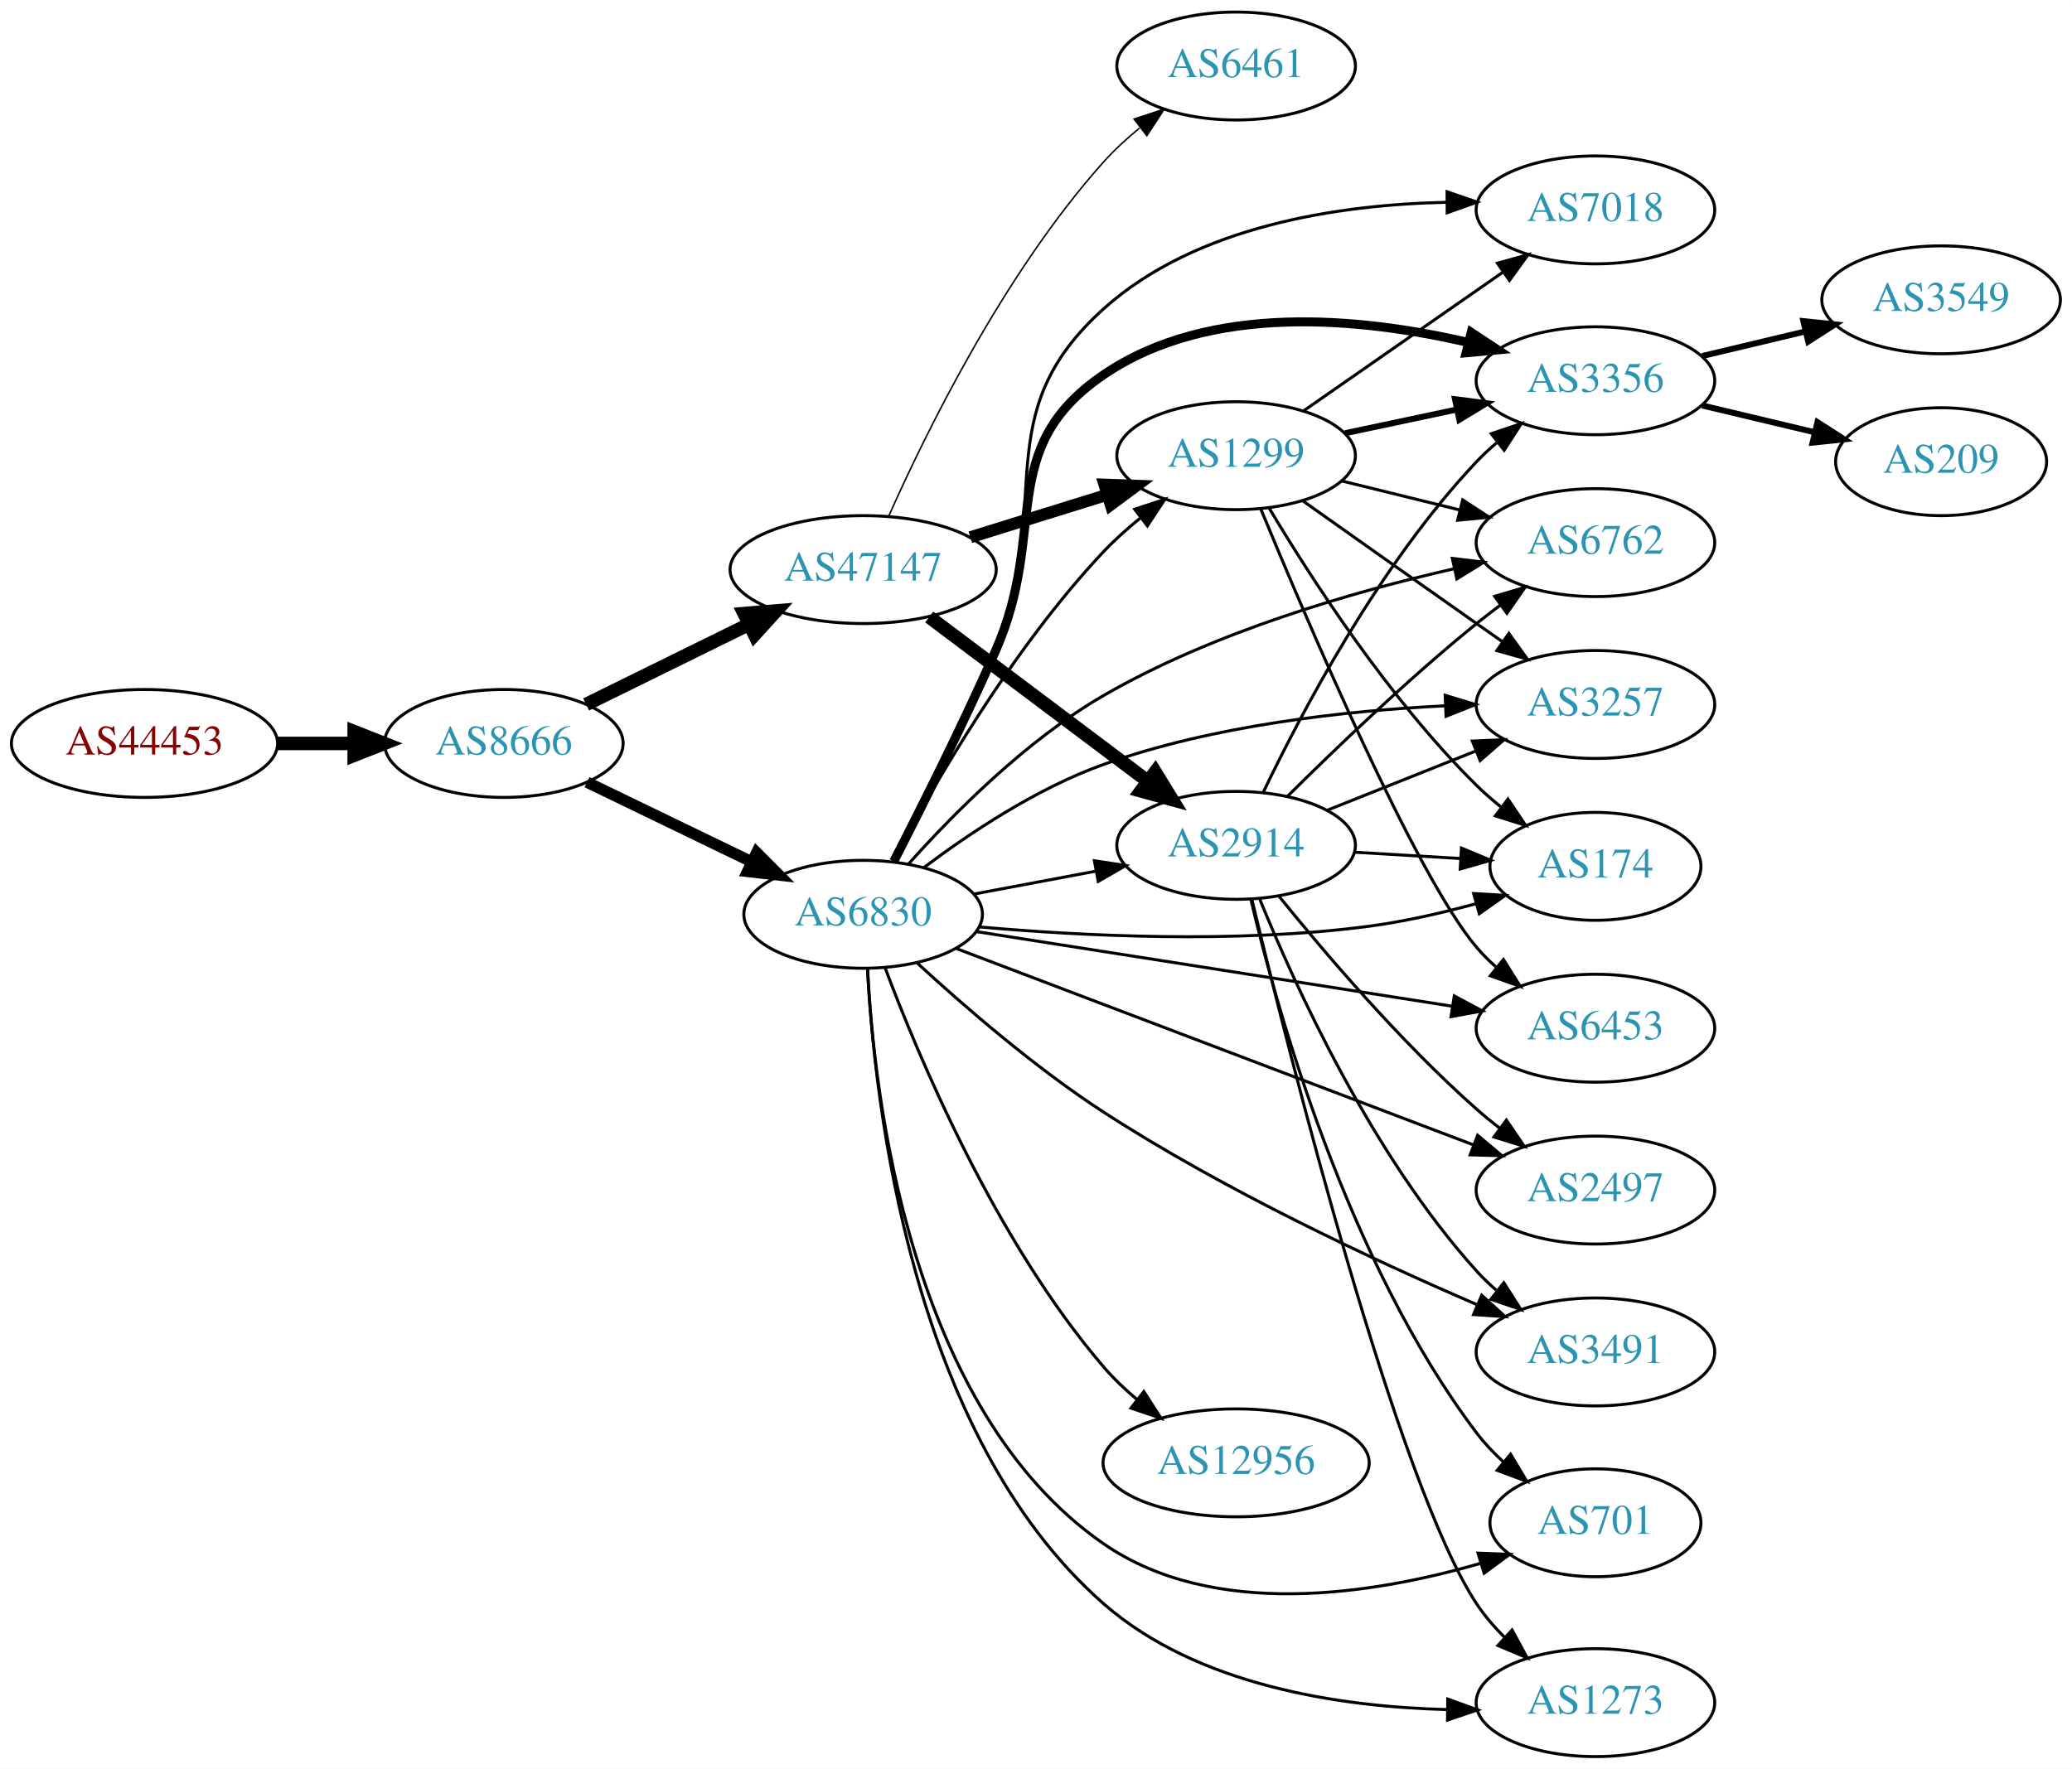
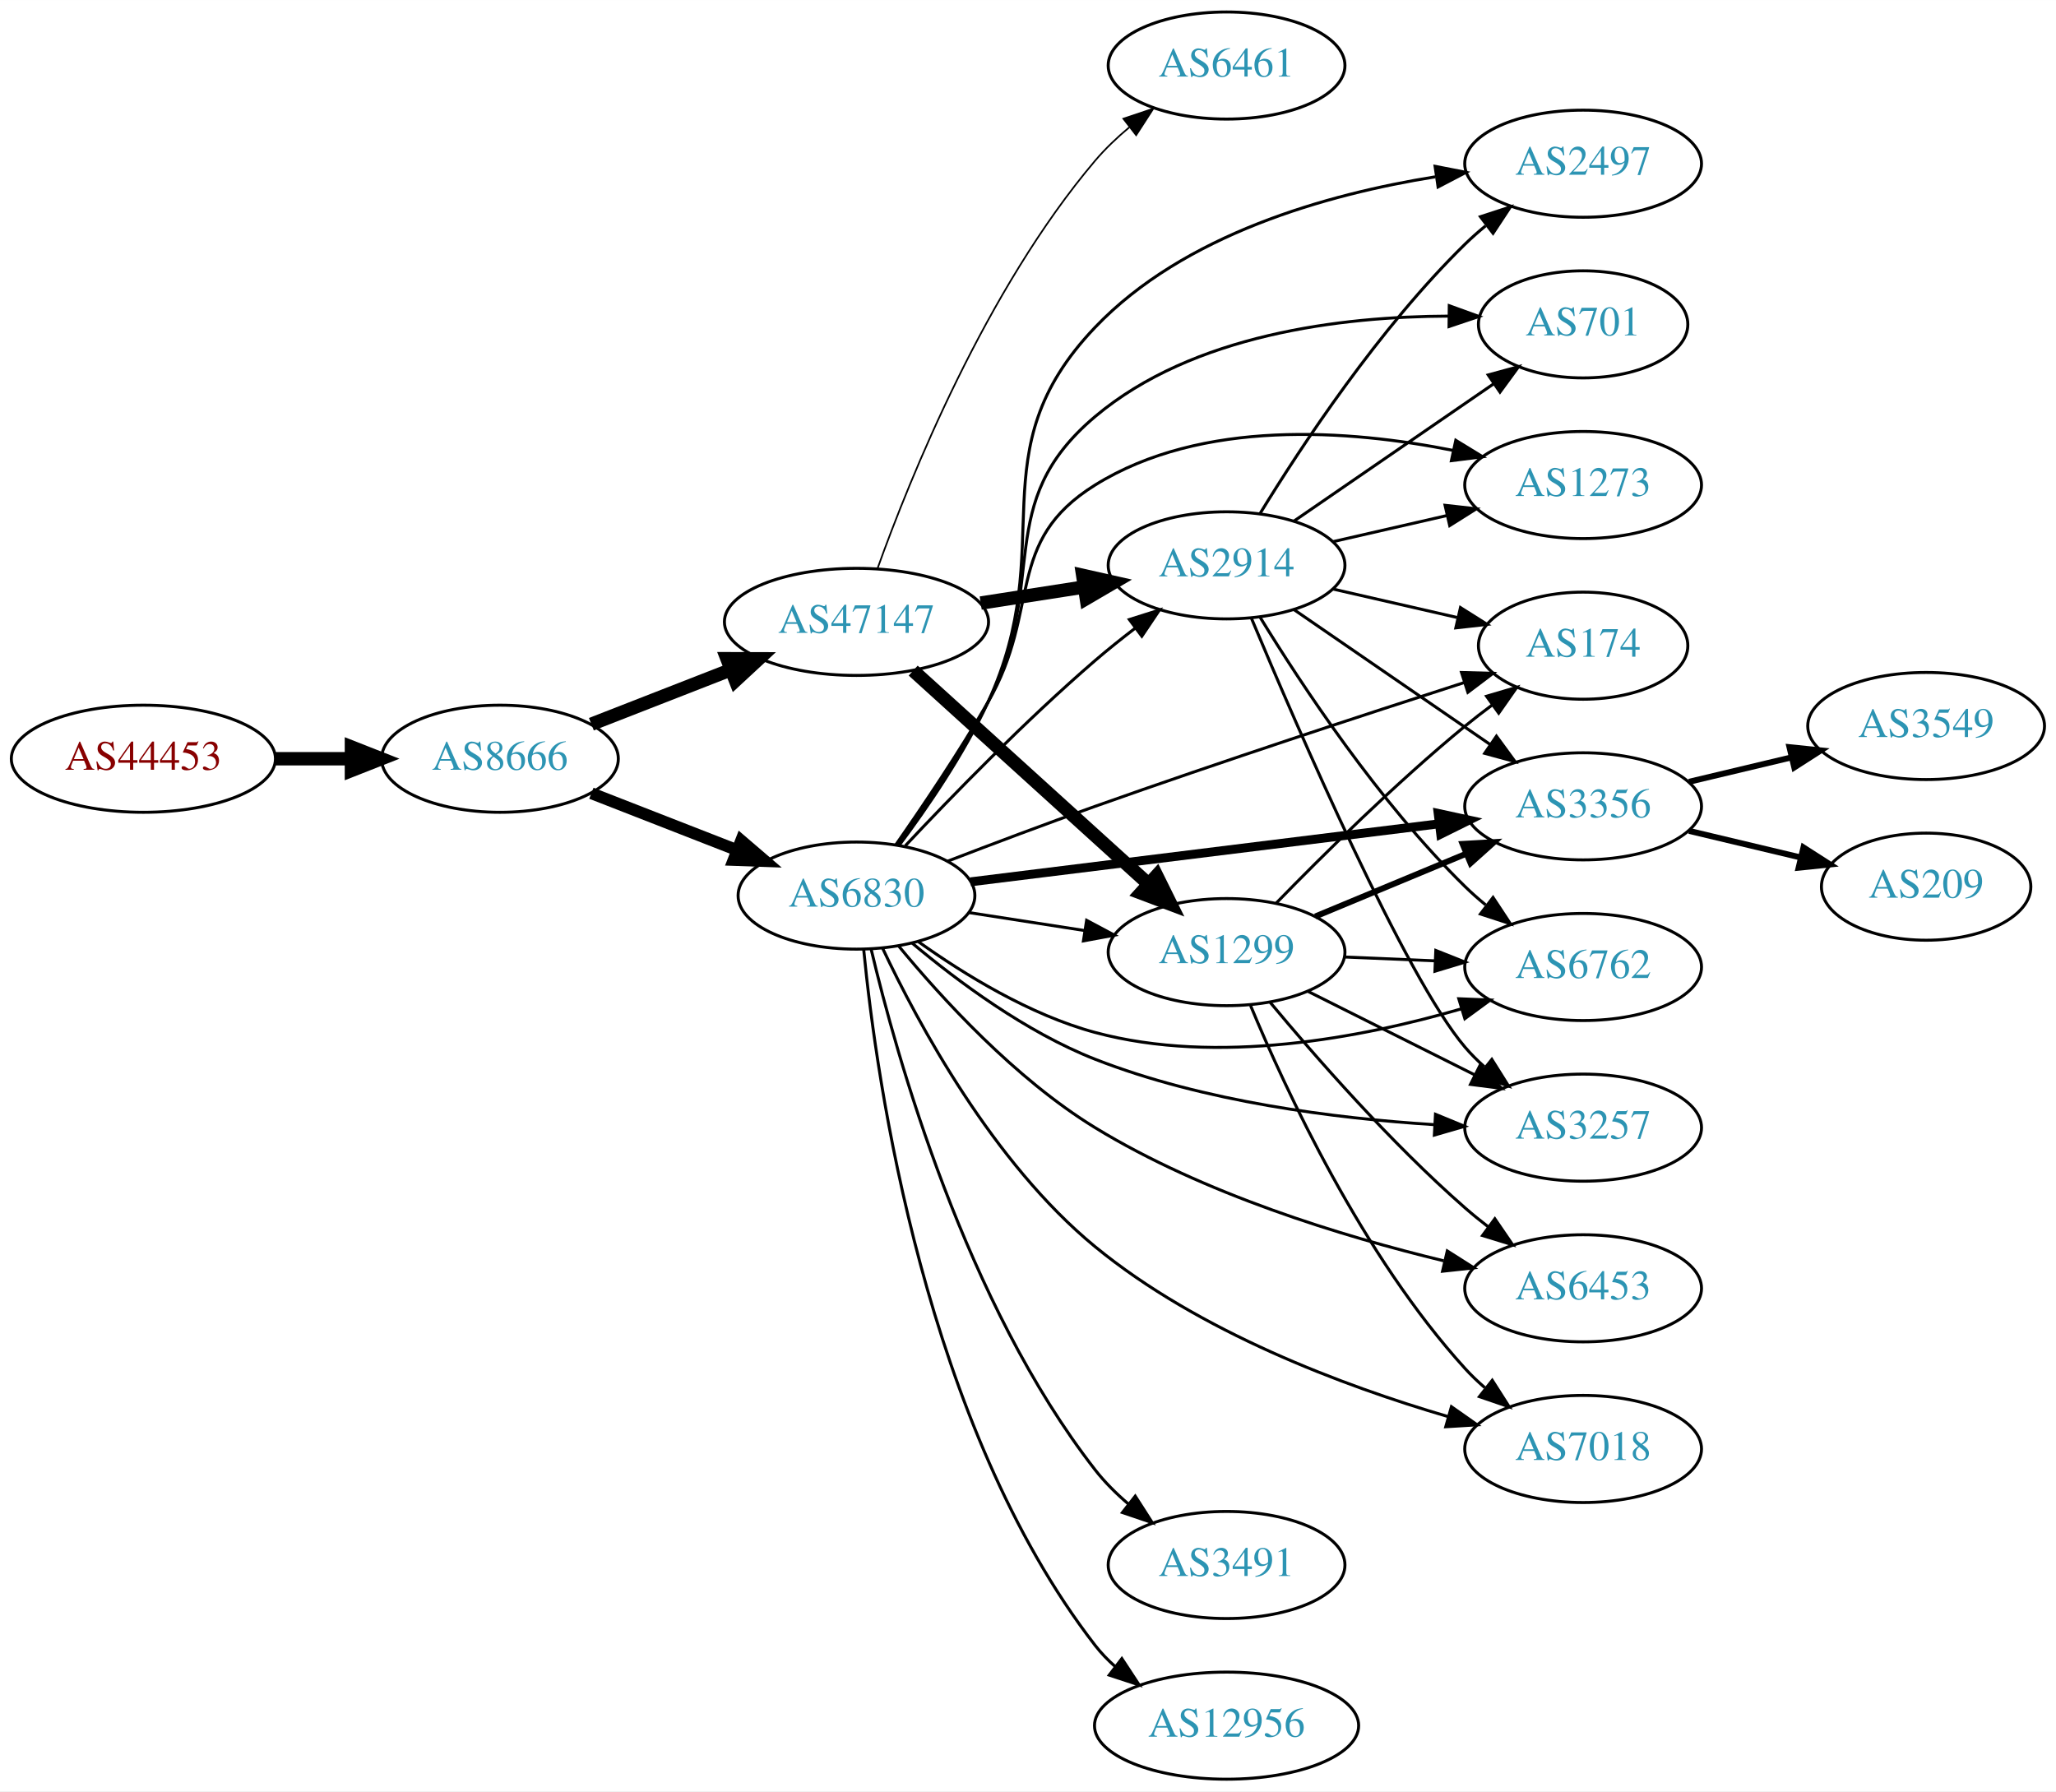
- <svg xmlns="http://www.w3.org/2000/svg" xmlns:xlink="http://www.w3.org/1999/xlink" width="691pt" height="590pt" viewBox="0.00 0.00 691.06 590.00">
-   <g id="graph0" class="graph" transform="scale(1 1) rotate(0) translate(4 586)">
-     <polygon fill="white" stroke="none" points="-4,4 -4,-586 687.055,-586 687.055,4 -4,4" />
+ <svg xmlns="http://www.w3.org/2000/svg" xmlns:xlink="http://www.w3.org/1999/xlink" width="691pt" height="602pt" viewBox="0.00 0.00 691.06 602.00">
+   <g id="graph0" class="graph" transform="scale(1 1) rotate(0) translate(4 598)">
+     <polygon fill="white" stroke="none" points="-4,4 -4,-598 687.055,-598 687.055,4 -4,4" />
    <g id="node1" class="node">
      <g id="a_node1">
        <a xlink:href="/asn/44453" xlink:title="AS44453 ~ interneX GmbH [AT]">
-           <ellipse fill="#ffffff" stroke="black" cx="44.196" cy="-338" rx="44.393" ry="18" />
-           <text text-anchor="middle" x="44.196" y="-334.3" font-family="Times,serif" font-size="14.00" fill="#880000">AS44453</text>
+           <ellipse fill="#ffffff" stroke="black" cx="44.196" cy="-343" rx="44.393" ry="18" />
+           <text text-anchor="middle" x="44.196" y="-339.3" font-family="Times,serif" font-size="14.00" fill="#880000">AS44453</text>
        </a>
      </g>
    </g>
    <g id="node2" class="node">
      <g id="a_node2">
        <a xlink:href="/asn/8666" xlink:title="AS8666 ~ FiberLink GmbH [AT]">
-           <ellipse fill="#ffffff" stroke="black" cx="164.039" cy="-338" rx="39.794" ry="18" />
-           <text text-anchor="middle" x="164.039" y="-334.3" font-family="Times,serif" font-size="14.00" fill="#2c94b3">AS8666</text>
+           <ellipse fill="#ffffff" stroke="black" cx="164.039" cy="-343" rx="39.794" ry="18" />
+           <text text-anchor="middle" x="164.039" y="-339.3" font-family="Times,serif" font-size="14.00" fill="#2c94b3">AS8666</text>
        </a>
      </g>
    </g>
    <g id="edge1" class="edge">
-       <path fill="none" stroke="black" stroke-width="4.5" d="M88.407,-338C96.72,-338 105.482,-338 113.965,-338" />
-       <polygon fill="black" stroke="black" stroke-width="4.5" points="114.123,-341.938 124.123,-338 114.123,-334.063 114.123,-341.938" />
+       <path fill="none" stroke="black" stroke-width="4.5" d="M88.407,-343C96.72,-343 105.482,-343 113.965,-343" />
+       <polygon fill="black" stroke="black" stroke-width="4.5" points="114.123,-346.938 124.123,-343 114.123,-339.063 114.123,-346.938" />
    </g>
    <g id="node3" class="node">
      <g id="a_node3">
-         <a xlink:href="/asn/47147" xlink:title="AS47147 ~ ANEXIA Internetdienstleistungs GmbH [AT]">
-           <ellipse fill="#ffffff" stroke="black" cx="283.881" cy="-396" rx="44.393" ry="18" />
-           <text text-anchor="middle" x="283.881" y="-392.3" font-family="Times,serif" font-size="14.00" fill="#2c94b3">AS47147</text>
+         <a xlink:href="/asn/6830" xlink:title="AS6830 ~ LGI-UPC [AT]">
+           <ellipse fill="#ffffff" stroke="black" cx="283.881" cy="-297" rx="39.794" ry="18" />
+           <text text-anchor="middle" x="283.881" y="-293.3" font-family="Times,serif" font-size="14.00" fill="#2c94b3">AS6830</text>
        </a>
      </g>
    </g>
    <g id="edge2" class="edge">
-       <path fill="none" stroke="black" stroke-width="4.5" d="M191.485,-351.016C207.402,-358.851 227.917,-368.948 245.477,-377.59" />
-       <polygon fill="black" stroke="black" stroke-width="4.5" points="244.17,-381.335 254.881,-382.219 247.647,-374.27 244.17,-381.335" />
+       <path fill="none" stroke="black" stroke-width="3.971" d="M194.775,-331.392C209.569,-325.618 227.646,-318.561 243.568,-312.346" />
+       <polygon fill="black" stroke="black" stroke-width="3.971" points="245.111,-315.501 253.154,-308.604 242.566,-308.98 245.111,-315.501" />
    </g>
    <g id="node4" class="node">
      <g id="a_node4">
-         <a xlink:href="/asn/6830" xlink:title="AS6830 ~ LGI-UPC [AT]">
-           <ellipse fill="#ffffff" stroke="black" cx="283.881" cy="-281" rx="39.794" ry="18" />
-           <text text-anchor="middle" x="283.881" y="-277.3" font-family="Times,serif" font-size="14.00" fill="#2c94b3">AS6830</text>
+         <a xlink:href="/asn/47147" xlink:title="AS47147 ~ ANEXIA Internetdienstleistungs GmbH [AT]">
+           <ellipse fill="#ffffff" stroke="black" cx="283.881" cy="-389" rx="44.393" ry="18" />
+           <text text-anchor="middle" x="283.881" y="-385.3" font-family="Times,serif" font-size="14.00" fill="#2c94b3">AS47147</text>
        </a>
      </g>
    </g>
    <g id="edge3" class="edge">
-       <path fill="none" stroke="black" stroke-width="3.75" d="M191.779,-325.066C207.937,-317.25 228.752,-307.182 246.406,-298.643" />
-       <polygon fill="black" stroke="black" stroke-width="3.75" points="248.361,-301.585 255.839,-294.08 245.313,-295.284 248.361,-301.585" />
+       <path fill="none" stroke="black" stroke-width="4.5" d="M194.775,-354.608C209.004,-360.162 226.271,-366.902 241.736,-372.939" />
+       <polygon fill="black" stroke="black" stroke-width="4.5" points="240.341,-376.621 251.088,-376.59 243.205,-369.285 240.341,-376.621" />
    </g>
    <g id="node5" class="node">
      <g id="a_node5">
-         <a xlink:href="/asn/2914" xlink:title="AS2914 ~ NTT America, Inc. [US]">
-           <ellipse fill="#ffffff" stroke="black" cx="408.273" cy="-304" rx="39.794" ry="18" />
-           <text text-anchor="middle" x="408.273" y="-300.3" font-family="Times,serif" font-size="14.00" fill="#2c94b3">AS2914</text>
+         <a xlink:href="/asn/2497" xlink:title="AS2497 ~ Internet Initiative Japan Inc. [JP]">
+           <ellipse fill="#ffffff" stroke="black" cx="528.116" cy="-543" rx="39.794" ry="18" />
+           <text text-anchor="middle" x="528.116" y="-539.3" font-family="Times,serif" font-size="14.00" fill="#2c94b3">AS2497</text>
        </a>
      </g>
    </g>
    <g id="edge4" class="edge">
-       <path fill="none" stroke="black" stroke-width="4.5" d="M305.921,-380.185C326.042,-365.06 356.532,-342.141 378.815,-325.392" />
-       <polygon fill="black" stroke="black" stroke-width="4.5" points="381.287,-328.459 386.915,-319.303 376.555,-322.164 381.287,-328.459" />
+       <path fill="none" stroke="black" d="M298.153,-313.797C307.606,-326.442 320.014,-344.531 328.077,-362 352.484,-414.88 323.875,-445.86 364.077,-488 393.918,-519.279 442.121,-532.77 478.391,-538.588" />
+       <polygon fill="black" stroke="black" points="478.353,-542.12 488.753,-540.097 479.362,-535.193 478.353,-542.12" />
    </g>
    <g id="node6" class="node">
      <g id="a_node6">
-         <a xlink:href="/asn/1299" xlink:title="AS1299 ~ Telia Carrier [EU]">
-           <ellipse fill="#ffffff" stroke="black" cx="408.273" cy="-434" rx="39.794" ry="18" />
-           <text text-anchor="middle" x="408.273" y="-430.3" font-family="Times,serif" font-size="14.00" fill="#2c94b3">AS1299</text>
+         <a xlink:href="/asn/2914" xlink:title="AS2914 ~ NTT America, Inc. [US]">
+           <ellipse fill="#ffffff" stroke="black" cx="408.273" cy="-408" rx="39.794" ry="18" />
+           <text text-anchor="middle" x="408.273" y="-404.3" font-family="Times,serif" font-size="14.00" fill="#2c94b3">AS2914</text>
        </a>
      </g>
    </g>
    <g id="edge5" class="edge">
-       <path fill="none" stroke="black" stroke-width="4" d="M319.626,-406.788C333.752,-411.173 350.206,-416.282 365.018,-420.881" />
-       <polygon fill="black" stroke="black" stroke-width="4" points="364.373,-424.345 374.961,-423.968 366.449,-417.66 364.373,-424.345" />
+       <path fill="none" stroke="black" d="M300.297,-313.753C315.794,-330.257 340.678,-355.852 364.077,-376 368.321,-379.654 372.948,-383.353 377.546,-386.875" />
+       <polygon fill="black" stroke="black" points="375.597,-389.788 385.701,-392.976 379.791,-384.183 375.597,-389.788" />
    </g>
    <g id="node7" class="node">
      <g id="a_node7">
-         <a xlink:href="/asn/6461" xlink:title="AS6461 ~ Zayo Bandwidth [US]">
-           <ellipse fill="#ffffff" stroke="black" cx="408.273" cy="-564" rx="39.794" ry="18" />
-           <text text-anchor="middle" x="408.273" y="-560.3" font-family="Times,serif" font-size="14.00" fill="#2c94b3">AS6461</text>
+         <a xlink:href="/asn/1299" xlink:title="AS1299 ~ Telia Carrier [EU]">
+           <ellipse fill="#ffffff" stroke="black" cx="408.273" cy="-278" rx="39.794" ry="18" />
+           <text text-anchor="middle" x="408.273" y="-274.3" font-family="Times,serif" font-size="14.00" fill="#2c94b3">AS1299</text>
        </a>
      </g>
    </g>
    <g id="edge6" class="edge">
-       <path fill="none" stroke="black" stroke-width="0.5" d="M292.391,-413.782C304.586,-441.259 330.724,-494.75 364.077,-532 367.643,-535.983 371.776,-539.785 376.044,-543.289" />
-       <polygon fill="black" stroke="black" stroke-width="0.5" points="374.239,-546.315 384.303,-549.627 378.5,-540.762 374.239,-546.315" />
-     </g>
-     <g id="edge19" class="edge">
-       <path fill="none" stroke="black" d="M320.941,-287.776C333.64,-290.163 348.087,-292.878 361.481,-295.395" />
-       <polygon fill="black" stroke="black" points="360.997,-298.865 371.471,-297.272 362.29,-291.985 360.997,-298.865" />
-     </g>
-     <g id="edge20" class="edge">
-       <path fill="none" stroke="black" d="M293.916,-298.801C307.1,-323.694 333.407,-369.496 364.077,-402 367.746,-405.888 371.936,-409.639 376.23,-413.118" />
-       <polygon fill="black" stroke="black" points="374.434,-416.151 384.505,-419.441 378.684,-410.588 374.434,-416.151" />
+       <path fill="none" stroke="black" d="M321.603,-291.299C333.826,-289.402 347.609,-287.262 360.489,-285.263" />
+       <polygon fill="black" stroke="black" points="361.233,-288.689 370.578,-283.697 360.159,-281.772 361.233,-288.689" />
    </g>
    <g id="node8" class="node">
      <g id="a_node8">
-         <a xlink:href="/asn/1273" xlink:title="AS1273 ~ Vodafone Group PLC [EU]">
-           <ellipse fill="#ffffff" stroke="black" cx="528.116" cy="-18" rx="39.794" ry="18" />
-           <text text-anchor="middle" x="528.116" y="-14.3" font-family="Times,serif" font-size="14.00" fill="#2c94b3">AS1273</text>
-         </a>
-       </g>
-     </g>
-     <g id="edge25" class="edge">
-       <path fill="none" stroke="black" d="M285.367,-262.771C287.579,-219.016 299.594,-107.493 364.077,-51 395.315,-23.633 442.904,-16.599 478.618,-15.69" />
-       <polygon fill="black" stroke="black" points="478.856,-19.188 488.82,-15.586 478.785,-12.188 478.856,-19.188" />
+         <a xlink:href="/asn/701" xlink:title="AS701 ~ UUNET [US]">
+           <ellipse fill="#ffffff" stroke="black" cx="528.116" cy="-489" rx="35.194" ry="18" />
+           <text text-anchor="middle" x="528.116" y="-485.3" font-family="Times,serif" font-size="14.00" fill="#2c94b3">AS701</text>
+         </a>
+       </g>
+     </g>
+     <g id="edge7" class="edge">
+       <path fill="none" stroke="black" d="M297.739,-313.998C306.986,-326.744 319.318,-344.869 328.077,-362 348.822,-402.572 329.224,-428.646 364.077,-458 396.972,-485.705 446.935,-491.641 482.879,-491.775" />
+       <polygon fill="black" stroke="black" points="483.124,-495.273 493.084,-491.66 483.045,-488.273 483.124,-495.273" />
    </g>
    <g id="node9" class="node">
      <g id="a_node9">
-         <a xlink:href="/asn/2497" xlink:title="AS2497 ~ Internet Initiative Japan Inc. [JP]">
-           <ellipse fill="#ffffff" stroke="black" cx="528.116" cy="-189" rx="39.794" ry="18" />
-           <text text-anchor="middle" x="528.116" y="-185.3" font-family="Times,serif" font-size="14.00" fill="#2c94b3">AS2497</text>
-         </a>
-       </g>
-     </g>
-     <g id="edge16" class="edge">
-       <path fill="none" stroke="black" d="M315.071,-269.534C358.616,-252.996 439.115,-222.422 487.424,-204.075" />
-       <polygon fill="black" stroke="black" points="488.822,-207.288 496.927,-200.465 486.336,-200.744 488.822,-207.288" />
+         <a xlink:href="/asn/6453" xlink:title="AS6453 ~ TATA COMMUNICATIONS (AMERICA) INC [US]">
+           <ellipse fill="#ffffff" stroke="black" cx="528.116" cy="-165" rx="39.794" ry="18" />
+           <text text-anchor="middle" x="528.116" y="-161.3" font-family="Times,serif" font-size="14.00" fill="#2c94b3">AS6453</text>
+         </a>
+       </g>
+     </g>
+     <g id="edge8" class="edge">
+       <path fill="none" stroke="black" d="M298.018,-280.094C312.472,-262.545 337.241,-235.41 364.077,-219 400.502,-196.727 447.186,-182.476 481.258,-174.241" />
+       <polygon fill="black" stroke="black" points="482.457,-177.556 491.401,-171.877 480.868,-170.738 482.457,-177.556" />
    </g>
    <g id="node10" class="node">
      <g id="a_node10">
-         <a xlink:href="/asn/3257" xlink:title="AS3257 ~ GTT [DE]">
-           <ellipse fill="#ffffff" stroke="black" cx="528.116" cy="-351" rx="39.794" ry="18" />
-           <text text-anchor="middle" x="528.116" y="-347.3" font-family="Times,serif" font-size="14.00" fill="#2c94b3">AS3257</text>
-         </a>
-       </g>
-     </g>
-     <g id="edge15" class="edge">
-       <path fill="none" stroke="black" d="M304.112,-296.582C319.412,-308.091 341.87,-323.079 364.077,-331 400.796,-344.097 444.791,-348.909 477.821,-350.55" />
-       <polygon fill="black" stroke="black" points="478,-354.061 488.136,-350.978 478.29,-347.067 478,-354.061" />
+         <a xlink:href="/asn/1273" xlink:title="AS1273 ~ Vodafone Group PLC [EU]">
+           <ellipse fill="#ffffff" stroke="black" cx="528.116" cy="-435" rx="39.794" ry="18" />
+           <text text-anchor="middle" x="528.116" y="-431.3" font-family="Times,serif" font-size="14.00" fill="#2c94b3">AS1273</text>
+         </a>
+       </g>
+     </g>
+     <g id="edge9" class="edge">
+       <path fill="none" stroke="black" d="M297.05,-313.998C306.065,-326.894 318.411,-345.208 328.077,-362 346.126,-393.351 333.357,-415.897 364.077,-435 399.956,-457.311 449.423,-453.604 484.436,-446.635" />
+       <polygon fill="black" stroke="black" points="485.316,-450.026 494.354,-444.498 483.841,-443.183 485.316,-450.026" />
    </g>
    <g id="node11" class="node">
      <g id="a_node11">
-         <a xlink:href="/asn/6762" xlink:title="AS6762 ~ TELECOM ITALIA SPARKLE S.p.A. [IT]">
-           <ellipse fill="#ffffff" stroke="black" cx="528.116" cy="-405" rx="39.794" ry="18" />
-           <text text-anchor="middle" x="528.116" y="-401.3" font-family="Times,serif" font-size="14.00" fill="#2c94b3">AS6762</text>
-         </a>
-       </g>
-     </g>
-     <g id="edge23" class="edge">
-       <path fill="none" stroke="black" d="M299.01,-297.783C313.712,-314.258 338.172,-339.032 364.077,-354 400.614,-375.111 446.9,-388.51 480.812,-396.247" />
-       <polygon fill="black" stroke="black" points="480.396,-399.739 490.915,-398.469 481.9,-392.903 480.396,-399.739" />
+         <a xlink:href="/asn/174" xlink:title="AS174 ~ Cogent Communications [US]">
+           <ellipse fill="#ffffff" stroke="black" cx="528.116" cy="-381" rx="35.194" ry="18" />
+           <text text-anchor="middle" x="528.116" y="-377.3" font-family="Times,serif" font-size="14.00" fill="#2c94b3">AS174</text>
+         </a>
+       </g>
+     </g>
+     <g id="edge10" class="edge">
+       <path fill="none" stroke="black" d="M314.482,-308.553C329.316,-314.255 347.588,-321.149 364.077,-327 406.224,-341.955 454.949,-357.922 488.076,-368.582" />
+       <polygon fill="black" stroke="black" points="487.241,-371.989 497.832,-371.713 489.38,-365.324 487.241,-371.989" />
    </g>
    <g id="node12" class="node">
      <g id="a_node12">
-         <a xlink:href="/asn/174" xlink:title="AS174 ~ Cogent Communications [US]">
-           <ellipse fill="#ffffff" stroke="black" cx="528.116" cy="-297" rx="35.194" ry="18" />
-           <text text-anchor="middle" x="528.116" y="-293.3" font-family="Times,serif" font-size="14.00" fill="#2c94b3">AS174</text>
-         </a>
-       </g>
-     </g>
-     <g id="edge21" class="edge">
-       <path fill="none" stroke="black" d="M322.665,-276.786C356.748,-273.769 408.178,-271.169 452.469,-277 464.301,-278.558 476.922,-281.447 488.355,-284.555" />
-       <polygon fill="black" stroke="black" points="487.472,-287.942 498.048,-287.314 489.388,-281.21 487.472,-287.942" />
+         <a xlink:href="/asn/3356" xlink:title="AS3356 ~ Level 3 Parent, LLC [US]">
+           <ellipse fill="#ffffff" stroke="black" cx="528.116" cy="-327" rx="39.794" ry="18" />
+           <text text-anchor="middle" x="528.116" y="-323.3" font-family="Times,serif" font-size="14.00" fill="#2c94b3">AS3356</text>
+         </a>
+       </g>
+     </g>
+     <g id="edge11" class="edge">
+       <path fill="none" stroke="black" stroke-width="3" d="M322.2,-301.622C364.519,-306.863 433.612,-315.42 479.712,-321.129" />
+       <polygon fill="black" stroke="black" stroke-width="3" points="479.401,-324.617 489.755,-322.373 480.261,-317.67 479.401,-324.617" />
    </g>
    <g id="node13" class="node">
      <g id="a_node13">
-         <a xlink:href="/asn/3356" xlink:title="AS3356 ~ Level 3 Parent, LLC [US]">
-           <ellipse fill="#ffffff" stroke="black" cx="528.116" cy="-459" rx="39.794" ry="18" />
-           <text text-anchor="middle" x="528.116" y="-455.3" font-family="Times,serif" font-size="14.00" fill="#2c94b3">AS3356</text>
-         </a>
-       </g>
-     </g>
-     <g id="edge24" class="edge">
-       <path fill="none" stroke="black" stroke-width="3" d="M294.091,-298.661C303.153,-316.284 317.175,-344.233 328.077,-369 345.766,-409.187 327.811,-436.247 364.077,-461 399.509,-485.183 450.123,-480.034 485.53,-471.807" />
-       <polygon fill="black" stroke="black" stroke-width="3" points="486.688,-475.125 495.541,-469.305 484.991,-468.334 486.688,-475.125" />
+         <a xlink:href="/asn/3491" xlink:title="AS3491 ~ PCCW Global, Inc. [US]">
+           <ellipse fill="#ffffff" stroke="black" cx="408.273" cy="-72" rx="39.794" ry="18" />
+           <text text-anchor="middle" x="408.273" y="-68.3" font-family="Times,serif" font-size="14.00" fill="#2c94b3">AS3491</text>
+         </a>
+       </g>
+     </g>
+     <g id="edge12" class="edge">
+       <path fill="none" stroke="black" d="M288.774,-279.12C297.337,-242.969 320.592,-159.88 364.077,-104 367.291,-99.871 371.168,-96.015 375.265,-92.512" />
+       <polygon fill="black" stroke="black" points="377.577,-95.147 383.296,-86.229 373.263,-89.634 377.577,-95.147" />
    </g>
    <g id="node14" class="node">
      <g id="a_node14">
-         <a xlink:href="/asn/3491" xlink:title="AS3491 ~ PCCW Global, Inc. [US]">
-           <ellipse fill="#ffffff" stroke="black" cx="528.116" cy="-135" rx="39.794" ry="18" />
-           <text text-anchor="middle" x="528.116" y="-131.3" font-family="Times,serif" font-size="14.00" fill="#2c94b3">AS3491</text>
-         </a>
-       </g>
-     </g>
-     <g id="edge27" class="edge">
-       <path fill="none" stroke="black" d="M301.869,-264.783C317.303,-250.567 341.104,-229.903 364.077,-215 404.402,-188.841 454.518,-165.467 488.464,-150.838" />
-       <polygon fill="black" stroke="black" points="490.19,-153.907 498.018,-146.767 487.447,-147.467 490.19,-153.907" />
+         <a xlink:href="/asn/7018" xlink:title="AS7018 ~ AT&amp;T Services, Inc. [US]">
+           <ellipse fill="#ffffff" stroke="black" cx="528.116" cy="-111" rx="39.794" ry="18" />
+           <text text-anchor="middle" x="528.116" y="-107.3" font-family="Times,serif" font-size="14.00" fill="#2c94b3">AS7018</text>
+         </a>
+       </g>
+     </g>
+     <g id="edge13" class="edge">
+       <path fill="none" stroke="black" d="M292.601,-279.426C304.544,-254.069 329.753,-207.18 364.077,-179 398.919,-150.395 447.501,-132.22 482.558,-121.929" />
+       <polygon fill="black" stroke="black" points="483.849,-125.201 492.518,-119.109 481.942,-118.466 483.849,-125.201" />
    </g>
    <g id="node15" class="node">
      <g id="a_node15">
-         <a xlink:href="/asn/701" xlink:title="AS701 ~ UUNET [US]">
-           <ellipse fill="#ffffff" stroke="black" cx="528.116" cy="-78" rx="35.194" ry="18" />
-           <text text-anchor="middle" x="528.116" y="-74.3" font-family="Times,serif" font-size="14.00" fill="#2c94b3">AS701</text>
-         </a>
-       </g>
-     </g>
-     <g id="edge22" class="edge">
-       <path fill="none" stroke="black" d="M285.325,-262.887C287.458,-220.638 299.343,-115.772 364.077,-71 400.767,-45.625 454.002,-54.112 489.55,-64.407" />
-       <polygon fill="black" stroke="black" points="488.939,-67.881 499.527,-67.478 490.998,-61.191 488.939,-67.881" />
+         <a xlink:href="/asn/6762" xlink:title="AS6762 ~ TELECOM ITALIA SPARKLE S.p.A. [IT]">
+           <ellipse fill="#ffffff" stroke="black" cx="528.116" cy="-273" rx="39.794" ry="18" />
+           <text text-anchor="middle" x="528.116" y="-269.3" font-family="Times,serif" font-size="14.00" fill="#2c94b3">AS6762</text>
+         </a>
+       </g>
+     </g>
+     <g id="edge14" class="edge">
+       <path fill="none" stroke="black" d="M304.717,-281.481C319.984,-270.574 342.122,-256.914 364.077,-251 405.191,-239.926 453.71,-249.21 487.067,-258.897" />
+       <polygon fill="black" stroke="black" points="486.321,-262.329 496.907,-261.894 488.361,-255.632 486.321,-262.329" />
    </g>
    <g id="node16" class="node">
      <g id="a_node16">
-         <a xlink:href="/asn/7018" xlink:title="AS7018 ~ AT&amp;T Services, Inc. [US]">
-           <ellipse fill="#ffffff" stroke="black" cx="528.116" cy="-516" rx="39.794" ry="18" />
-           <text text-anchor="middle" x="528.116" y="-512.3" font-family="Times,serif" font-size="14.00" fill="#2c94b3">AS7018</text>
-         </a>
-       </g>
-     </g>
-     <g id="edge17" class="edge">
-       <path fill="none" stroke="black" d="M294.451,-298.509C303.787,-316.018 318.012,-343.881 328.077,-369 347.839,-418.321 324.566,-447.476 364.077,-483 394.96,-510.766 442.593,-517.751 478.414,-518.54" />
-       <polygon fill="black" stroke="black" points="478.626,-522.041 488.648,-518.607 478.671,-515.042 478.626,-522.041" />
+         <a xlink:href="/asn/12956" xlink:title="AS12956 ~ TELXIUS [ES]">
+           <ellipse fill="#ffffff" stroke="black" cx="408.273" cy="-18" rx="44.393" ry="18" />
+           <text text-anchor="middle" x="408.273" y="-14.3" font-family="Times,serif" font-size="14.00" fill="#2c94b3">AS12956</text>
+         </a>
+       </g>
+     </g>
+     <g id="edge15" class="edge">
+       <path fill="none" stroke="black" d="M286.304,-278.866C290.615,-234.517 306.982,-118.821 364.077,-45 366.079,-42.412 368.405,-40.008 370.919,-37.788" />
+       <polygon fill="black" stroke="black" points="373.076,-40.544 378.89,-31.687 368.822,-34.986 373.076,-40.544" />
    </g>
    <g id="node17" class="node">
      <g id="a_node17">
-         <a xlink:href="/asn/12956" xlink:title="AS12956 ~ TELXIUS [ES]">
-           <ellipse fill="#ffffff" stroke="black" cx="408.273" cy="-98" rx="44.393" ry="18" />
-           <text text-anchor="middle" x="408.273" y="-94.3" font-family="Times,serif" font-size="14.00" fill="#2c94b3">AS12956</text>
-         </a>
-       </g>
+         <a xlink:href="/asn/3257" xlink:title="AS3257 ~ GTT [DE]">
+           <ellipse fill="#ffffff" stroke="black" cx="528.116" cy="-219" rx="39.794" ry="18" />
+           <text text-anchor="middle" x="528.116" y="-215.3" font-family="Times,serif" font-size="14.00" fill="#2c94b3">AS3257</text>
+         </a>
+       </g>
+     </g>
+     <g id="edge16" class="edge">
+       <path fill="none" stroke="black" d="M302.651,-280.978C317.837,-268.241 340.855,-251.103 364.077,-242 400.58,-227.691 444.768,-222.113 477.929,-220.017" />
+       <polygon fill="black" stroke="black" points="478.49,-223.492 488.284,-219.452 478.109,-216.502 478.49,-223.492" />
+     </g>
+     <g id="edge17" class="edge">
+       <path fill="none" stroke="black" stroke-width="4.5" d="M325.636,-395.327C336.71,-397.046 348.793,-398.922 360.186,-400.69" />
+       <polygon fill="black" stroke="black" stroke-width="4.5" points="359.921,-404.634 370.406,-402.277 361.129,-396.852 359.921,-404.634" />
    </g>
    <g id="edge18" class="edge">
-       <path fill="none" stroke="black" d="M291.193,-263.168C302.411,-233.238 328.073,-172.048 364.077,-130 367.406,-126.112 371.292,-122.421 375.342,-119.022" />
-       <polygon fill="black" stroke="black" points="377.499,-121.778 383.231,-112.868 373.194,-116.258 377.499,-121.778" />
+       <path fill="none" stroke="black" stroke-width="4.5" d="M302.941,-372.622C323.85,-353.658 358.43,-322.297 382.002,-300.919" />
+       <polygon fill="black" stroke="black" stroke-width="4.5" points="384.776,-303.719 389.538,-294.085 379.485,-297.886 384.776,-303.719" />
    </g>
    <g id="node18" class="node">
      <g id="a_node18">
-         <a xlink:href="/asn/6453" xlink:title="AS6453 ~ TATA COMMUNICATIONS (AMERICA) INC [US]">
-           <ellipse fill="#ffffff" stroke="black" cx="528.116" cy="-243" rx="39.794" ry="18" />
-           <text text-anchor="middle" x="528.116" y="-239.3" font-family="Times,serif" font-size="14.00" fill="#2c94b3">AS6453</text>
-         </a>
-       </g>
-     </g>
-     <g id="edge26" class="edge">
-       <path fill="none" stroke="black" d="M321.671,-275.229C364.122,-268.569 434.011,-257.606 480.301,-250.344" />
-       <polygon fill="black" stroke="black" points="481.04,-253.771 490.377,-248.763 479.955,-246.855 481.04,-253.771" />
-     </g>
-     <g id="edge7" class="edge">
-       <path fill="none" stroke="black" d="M413.533,-285.972C425.778,-235.052 461.899,-91.229 488.469,-51 491.126,-46.979 494.408,-43.171 497.928,-39.669" />
-       <polygon fill="black" stroke="black" points="500.298,-42.244 505.363,-32.938 495.601,-37.054 500.298,-42.244" />
-     </g>
-     <g id="edge8" class="edge">
-       <path fill="none" stroke="black" d="M422.548,-287.061C437.506,-268.526 463.061,-238.462 488.469,-216 490.922,-213.832 493.552,-211.682 496.244,-209.597" />
-       <polygon fill="black" stroke="black" points="498.42,-212.342 504.389,-203.588 494.264,-206.709 498.42,-212.342" />
-     </g>
-     <g id="edge9" class="edge">
-       <path fill="none" stroke="black" d="M438.706,-315.739C453.61,-321.683 471.906,-328.98 487.979,-335.391" />
-       <polygon fill="black" stroke="black" points="487.065,-338.794 497.65,-339.248 489.658,-332.292 487.065,-338.794" />
-     </g>
-     <g id="edge10" class="edge">
-       <path fill="none" stroke="black" d="M425.343,-320.3C440.925,-335.788 465.509,-359.408 488.469,-378 491.014,-380.06 493.707,-382.136 496.439,-384.172" />
-       <polygon fill="black" stroke="black" points="494.493,-387.084 504.648,-390.105 498.594,-381.411 494.493,-387.084" />
-     </g>
-     <g id="edge11" class="edge">
-       <path fill="none" stroke="black" d="M447.859,-301.708C459.063,-301.042 471.385,-300.311 482.905,-299.626" />
-       <polygon fill="black" stroke="black" points="483.429,-303.101 493.204,-299.014 483.014,-296.114 483.429,-303.101" />
-     </g>
-     <g id="edge12" class="edge">
-       <path fill="none" stroke="black" d="M417.314,-321.673C429.837,-347.878 455.969,-397.636 488.469,-432 490.526,-434.174 492.783,-436.278 495.142,-438.287" />
-       <polygon fill="black" stroke="black" points="493.367,-441.341 503.409,-444.719 497.665,-435.816 493.367,-441.341" />
-     </g>
-     <g id="edge13" class="edge">
-       <path fill="none" stroke="black" d="M416.09,-286.231C427.689,-257.648 453.456,-200.744 488.469,-162 490.476,-159.78 492.698,-157.643 495.032,-155.611" />
-       <polygon fill="black" stroke="black" points="497.562,-158.074 503.255,-149.138 493.232,-152.574 497.562,-158.074" />
-     </g>
-     <g id="edge14" class="edge">
-       <path fill="none" stroke="black" d="M413.202,-285.923C421.831,-249.358 445.199,-165.234 488.469,-108 491.063,-104.57 494.142,-101.323 497.413,-98.322" />
-       <polygon fill="black" stroke="black" points="499.81,-100.88 505.256,-91.792 495.331,-95.5 499.81,-100.88" />
+         <a xlink:href="/asn/6461" xlink:title="AS6461 ~ Zayo Bandwidth [US]">
+           <ellipse fill="#ffffff" stroke="black" cx="408.273" cy="-576" rx="39.794" ry="18" />
+           <text text-anchor="middle" x="408.273" y="-572.3" font-family="Times,serif" font-size="14.00" fill="#2c94b3">AS6461</text>
+         </a>
+       </g>
+     </g>
+     <g id="edge19" class="edge">
+       <path fill="none" stroke="black" stroke-width="0.562" d="M290.904,-406.823C301.859,-437.378 327.358,-500.65 364.077,-544 367.459,-547.992 371.431,-551.771 375.573,-555.238" />
+       <polygon fill="black" stroke="black" stroke-width="0.562" points="373.591,-558.129 383.637,-561.495 377.882,-552.599 373.591,-558.129" />
+     </g>
+     <g id="edge33" class="edge">
+       <path fill="none" stroke="black" d="M419.539,-425.44C433.348,-447.991 459.536,-487.722 488.469,-516 490.61,-518.092 492.927,-520.137 495.327,-522.106" />
+       <polygon fill="black" stroke="black" points="493.594,-525.185 503.668,-528.464 497.837,-519.618 493.594,-525.185" />
+     </g>
+     <g id="edge34" class="edge">
+       <path fill="none" stroke="black" d="M430.887,-422.857C449.725,-435.805 477.205,-454.693 497.98,-468.973" />
+       <polygon fill="black" stroke="black" points="496.206,-472.001 506.429,-474.781 500.171,-466.232 496.206,-472.001" />
+     </g>
+     <g id="edge31" class="edge">
+       <path fill="none" stroke="black" d="M443.993,-415.955C455.993,-418.704 469.613,-421.825 482.306,-424.733" />
+       <polygon fill="black" stroke="black" points="481.708,-428.187 492.238,-427.009 483.272,-421.364 481.708,-428.187" />
    </g>
    <g id="edge32" class="edge">
-       <path fill="none" stroke="black" d="M430.427,-418.993C446.366,-407.698 468.769,-391.847 488.469,-378 491.301,-376.01 494.251,-373.941 497.204,-371.873" />
-       <polygon fill="black" stroke="black" points="499.247,-374.715 505.435,-366.115 495.234,-368.979 499.247,-374.715" />
+       <path fill="none" stroke="black" d="M443.993,-400.045C457.085,-397.045 472.107,-393.604 485.748,-390.478" />
+       <polygon fill="black" stroke="black" points="486.89,-393.807 495.855,-388.162 485.326,-386.984 486.89,-393.807" />
+     </g>
+     <g id="edge29" class="edge">
+       <path fill="none" stroke="black" d="M430.887,-393.143C449.376,-380.435 476.19,-362.005 496.819,-347.825" />
+       <polygon fill="black" stroke="black" points="498.981,-350.586 505.24,-342.037 495.016,-344.817 498.981,-350.586" />
    </g>
    <g id="edge30" class="edge">
-       <path fill="none" stroke="black" d="M443.358,-425.612C455.709,-422.573 469.841,-419.095 482.935,-415.873" />
-       <polygon fill="black" stroke="black" points="483.825,-419.258 492.699,-413.47 482.153,-412.461 483.825,-419.258" />
-     </g>
-     <g id="edge29" class="edge">
-       <path fill="none" stroke="black" d="M419.234,-416.615C432.904,-393.699 459.144,-352.912 488.469,-324 490.994,-321.511 493.77,-319.092 496.641,-316.789" />
-       <polygon fill="black" stroke="black" points="498.939,-319.441 504.852,-310.65 494.747,-313.835 498.939,-319.441" />
+       <path fill="none" stroke="black" d="M419.539,-390.56C433.348,-368.009 459.536,-328.278 488.469,-300 490.61,-297.908 492.927,-295.863 495.327,-293.894" />
+       <polygon fill="black" stroke="black" points="497.837,-296.382 503.668,-287.536 493.594,-290.815 497.837,-296.382" />
    </g>
    <g id="edge28" class="edge">
-       <path fill="none" stroke="black" stroke-width="2" d="M444.63,-441.501C456.282,-443.973 469.407,-446.757 481.702,-449.366" />
-       <polygon fill="black" stroke="black" stroke-width="2" points="481.276,-452.853 491.784,-451.504 482.728,-446.005 481.276,-452.853" />
-     </g>
-     <g id="edge31" class="edge">
-       <path fill="none" stroke="black" d="M430.887,-449.04C449.492,-461.986 476.527,-480.798 497.208,-495.189" />
-       <polygon fill="black" stroke="black" points="495.431,-498.216 505.639,-501.055 499.43,-492.471 495.431,-498.216" />
-     </g>
-     <g id="edge33" class="edge">
-       <path fill="none" stroke="black" d="M416.502,-416.23C431.898,-378.904 468.174,-293.831 488.469,-270 490.41,-267.722 492.584,-265.543 494.886,-263.483" />
-       <polygon fill="black" stroke="black" points="497.423,-265.936 503.05,-256.958 493.053,-260.468 497.423,-265.936" />
+       <path fill="none" stroke="black" d="M416.641,-390.167C432.146,-353.155 468.369,-269.488 488.469,-246 490.415,-243.726 492.593,-241.551 494.898,-239.493" />
+       <polygon fill="black" stroke="black" points="497.435,-241.947 503.067,-232.973 493.068,-236.476 497.435,-241.947" />
+     </g>
+     <g id="edge24" class="edge">
+       <path fill="none" stroke="black" d="M422.895,-261.149C437.952,-243.038 463.404,-213.904 488.469,-192 490.935,-189.846 493.573,-187.705 496.27,-185.627" />
+       <polygon fill="black" stroke="black" points="498.443,-188.374 504.424,-179.628 494.295,-182.735 498.443,-188.374" />
+     </g>
+     <g id="edge22" class="edge">
+       <path fill="none" stroke="black" d="M424.974,-294.487C440.484,-310.424 465.197,-334.897 488.469,-354 491.36,-356.372 494.449,-358.758 497.575,-361.077" />
+       <polygon fill="black" stroke="black" points="495.658,-364.009 505.821,-367.002 499.743,-358.324 495.658,-364.009" />
+     </g>
+     <g id="edge20" class="edge">
+       <path fill="none" stroke="black" stroke-width="2" d="M438.101,-289.987C453.366,-296.334 472.315,-304.213 488.802,-311.069" />
+       <polygon fill="black" stroke="black" stroke-width="2" points="487.6,-314.359 498.178,-314.967 490.288,-307.896 487.6,-314.359" />
+     </g>
+     <g id="edge21" class="edge">
+       <path fill="none" stroke="black" d="M416.34,-260.028C428.113,-231.709 453.903,-176.017 488.469,-138 490.483,-135.786 492.709,-133.653 495.047,-131.625" />
+       <polygon fill="black" stroke="black" points="497.576,-134.088 503.275,-125.157 493.25,-128.585 497.576,-134.088" />
+     </g>
+     <g id="edge25" class="edge">
+       <path fill="none" stroke="black" d="M447.859,-276.363C457.626,-275.948 468.242,-275.498 478.437,-275.065" />
+       <polygon fill="black" stroke="black" points="478.601,-278.562 488.443,-274.641 478.304,-271.568 478.601,-278.562" />
+     </g>
+     <g id="edge23" class="edge">
+       <path fill="none" stroke="black" d="M435.72,-264.759C452.246,-256.485 473.731,-245.728 491.716,-236.723" />
+       <polygon fill="black" stroke="black" points="493.383,-239.803 500.758,-232.197 490.249,-233.544 493.383,-239.803" />
    </g>
    <g id="node19" class="node">
      <g id="a_node19">
        <a xlink:href="/asn/3549" xlink:title="AS3549 ~ Level 3 Parent, LLC [US]">
-           <ellipse fill="#ffffff" stroke="black" cx="643.409" cy="-486" rx="39.794" ry="18" />
-           <text text-anchor="middle" x="643.409" y="-482.3" font-family="Times,serif" font-size="14.00" fill="#2c94b3">AS3549</text>
-         </a>
-       </g>
-     </g>
-     <g id="edge34" class="edge">
-       <path fill="none" stroke="black" stroke-width="2" d="M563.723,-467.248C574.594,-469.838 586.749,-472.735 598.191,-475.462" />
-       <polygon fill="black" stroke="black" stroke-width="2" points="597.475,-478.889 608.014,-477.803 599.097,-472.08 597.475,-478.889" />
+           <ellipse fill="#ffffff" stroke="black" cx="643.409" cy="-354" rx="39.794" ry="18" />
+           <text text-anchor="middle" x="643.409" y="-350.3" font-family="Times,serif" font-size="14.00" fill="#2c94b3">AS3549</text>
+         </a>
+       </g>
+     </g>
+     <g id="edge26" class="edge">
+       <path fill="none" stroke="black" stroke-width="2" d="M563.723,-335.248C574.594,-337.838 586.749,-340.735 598.191,-343.462" />
+       <polygon fill="black" stroke="black" stroke-width="2" points="597.475,-346.889 608.014,-345.803 599.097,-340.08 597.475,-346.889" />
    </g>
    <g id="node20" class="node">
      <g id="a_node20">
        <a xlink:href="/asn/209" xlink:title="AS209 ~ CenturyLink Communications, LLC [US]">
-           <ellipse fill="#ffffff" stroke="black" cx="643.409" cy="-432" rx="35.194" ry="18" />
-           <text text-anchor="middle" x="643.409" y="-428.3" font-family="Times,serif" font-size="14.00" fill="#2c94b3">AS209</text>
-         </a>
-       </g>
-     </g>
-     <g id="edge35" class="edge">
-       <path fill="none" stroke="black" stroke-width="2" d="M563.723,-450.752C575.518,-447.942 588.822,-444.771 601.09,-441.847" />
-       <polygon fill="black" stroke="black" stroke-width="2" points="602.179,-445.186 611.095,-439.463 600.556,-438.376 602.179,-445.186" />
+           <ellipse fill="#ffffff" stroke="black" cx="643.409" cy="-300" rx="35.194" ry="18" />
+           <text text-anchor="middle" x="643.409" y="-296.3" font-family="Times,serif" font-size="14.00" fill="#2c94b3">AS209</text>
+         </a>
+       </g>
+     </g>
+     <g id="edge27" class="edge">
+       <path fill="none" stroke="black" stroke-width="2" d="M563.723,-318.752C575.518,-315.942 588.822,-312.771 601.09,-309.847" />
+       <polygon fill="black" stroke="black" stroke-width="2" points="602.179,-313.186 611.095,-307.463 600.556,-306.376 602.179,-313.186" />
    </g>
  </g>
</svg>
